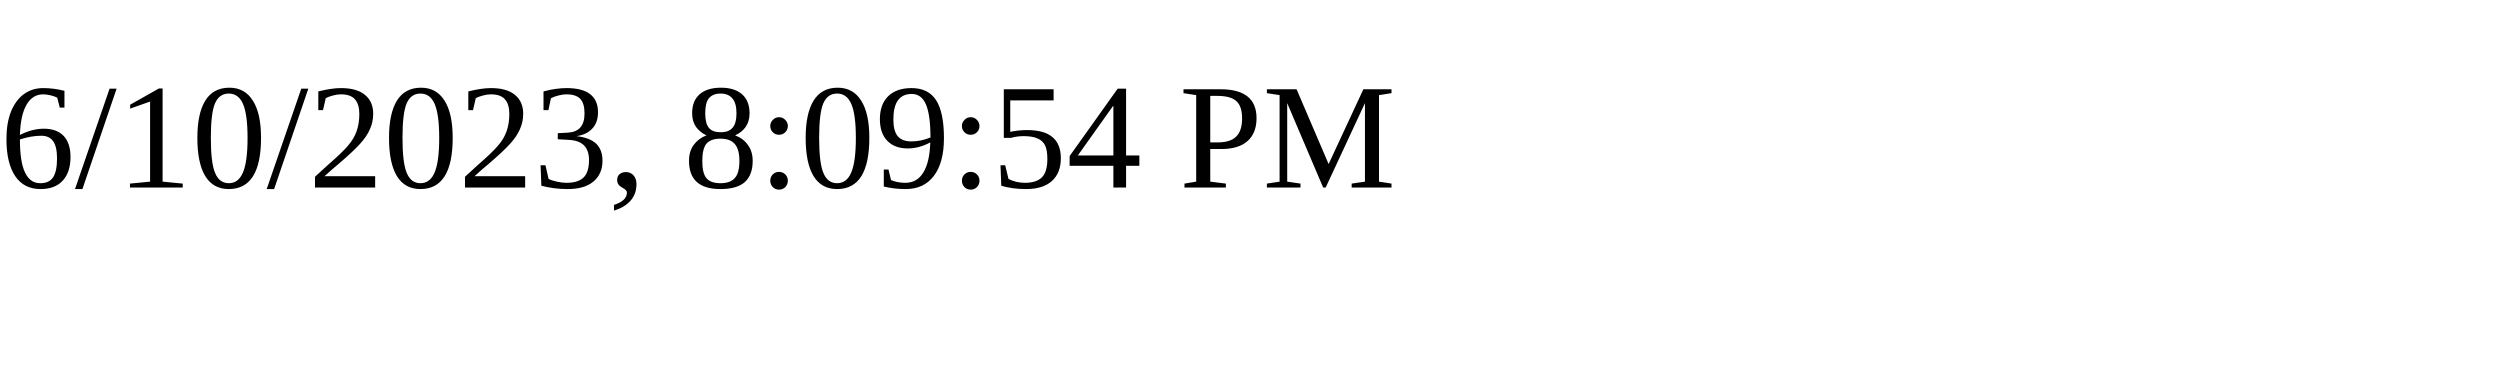
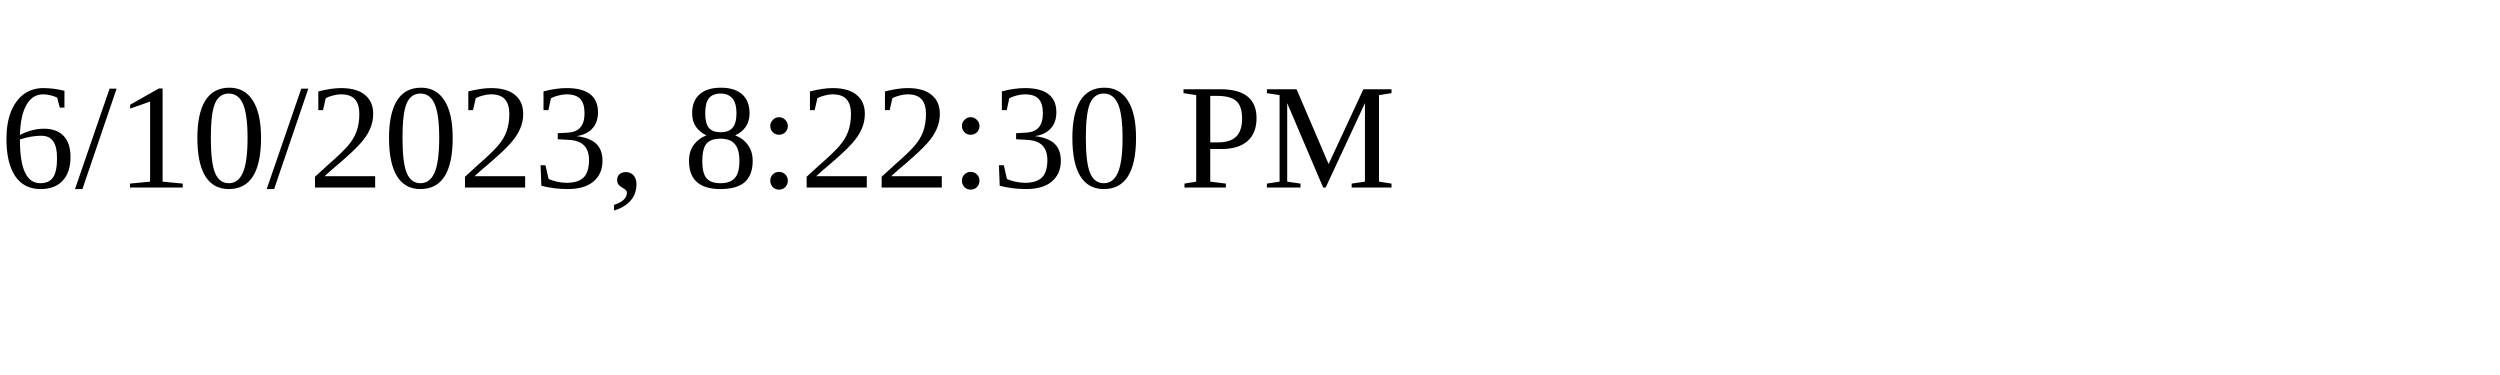
<svg xmlns="http://www.w3.org/2000/svg" height="30" width="200">
-   <text x="0" y="15">6/10/2023, 8:09:54 PM</text>
+   <text x="0" y="15">6/10/2023, 8:22:30 PM</text>
</svg>
